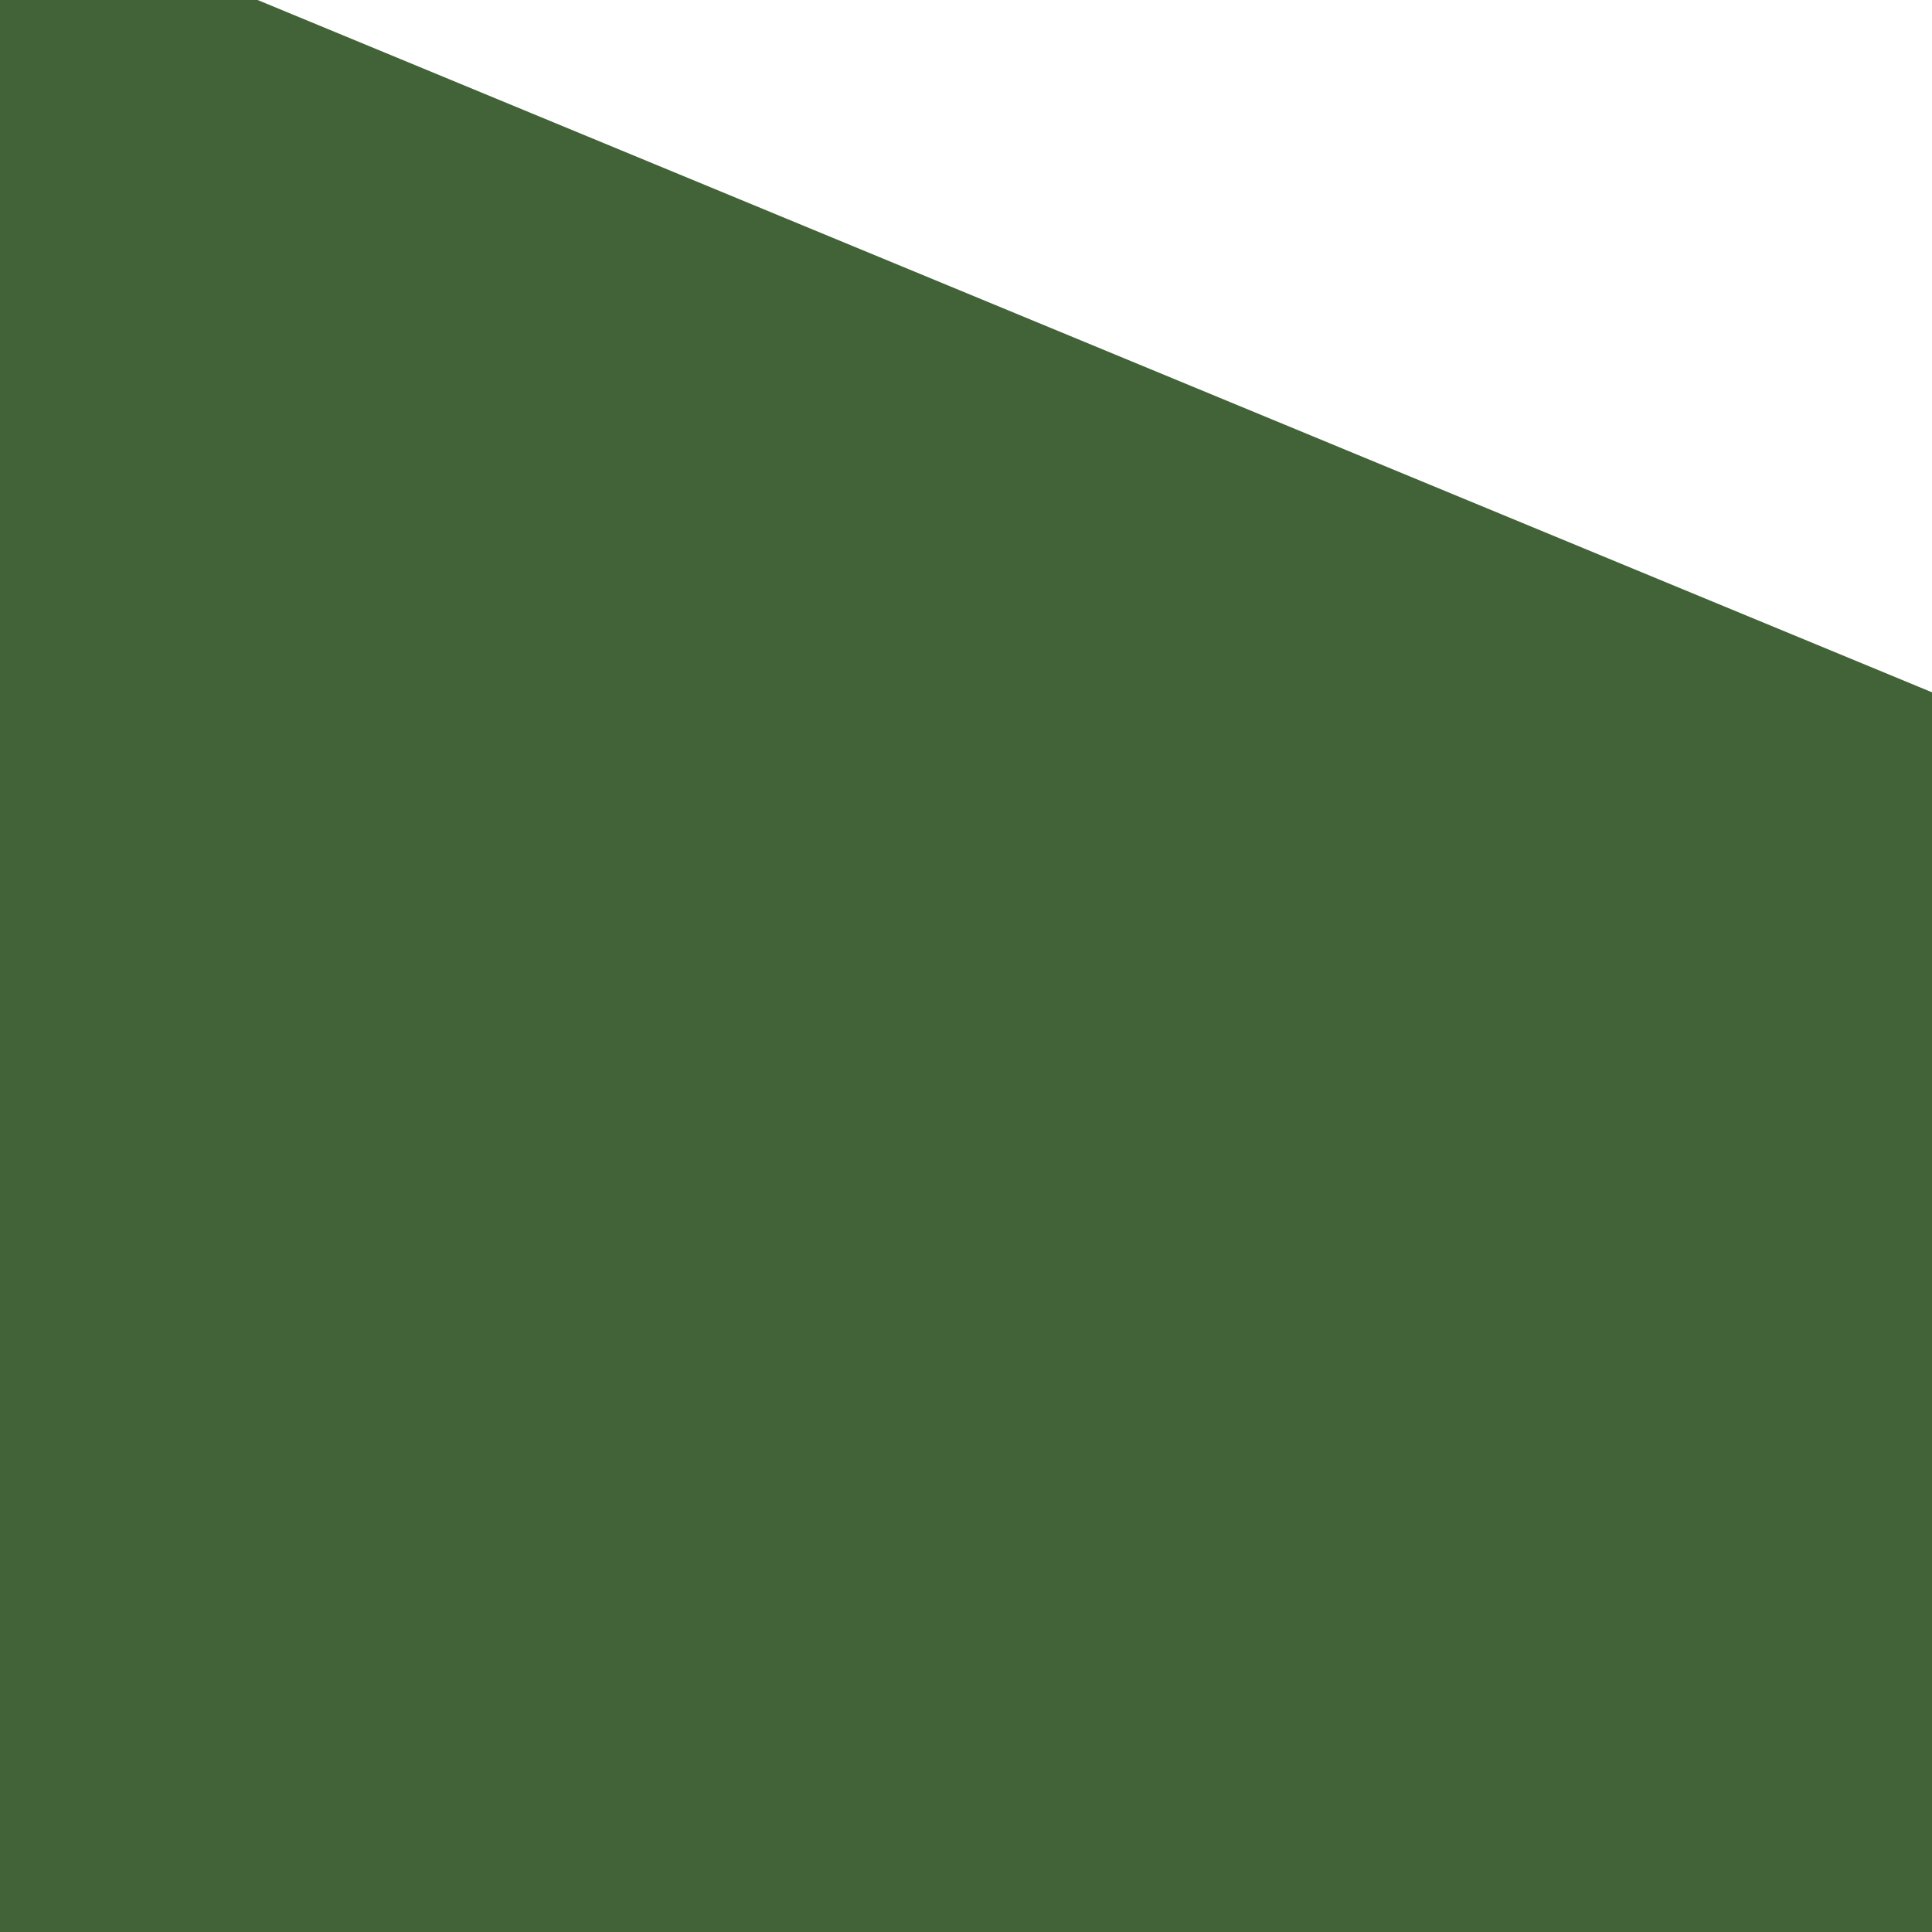
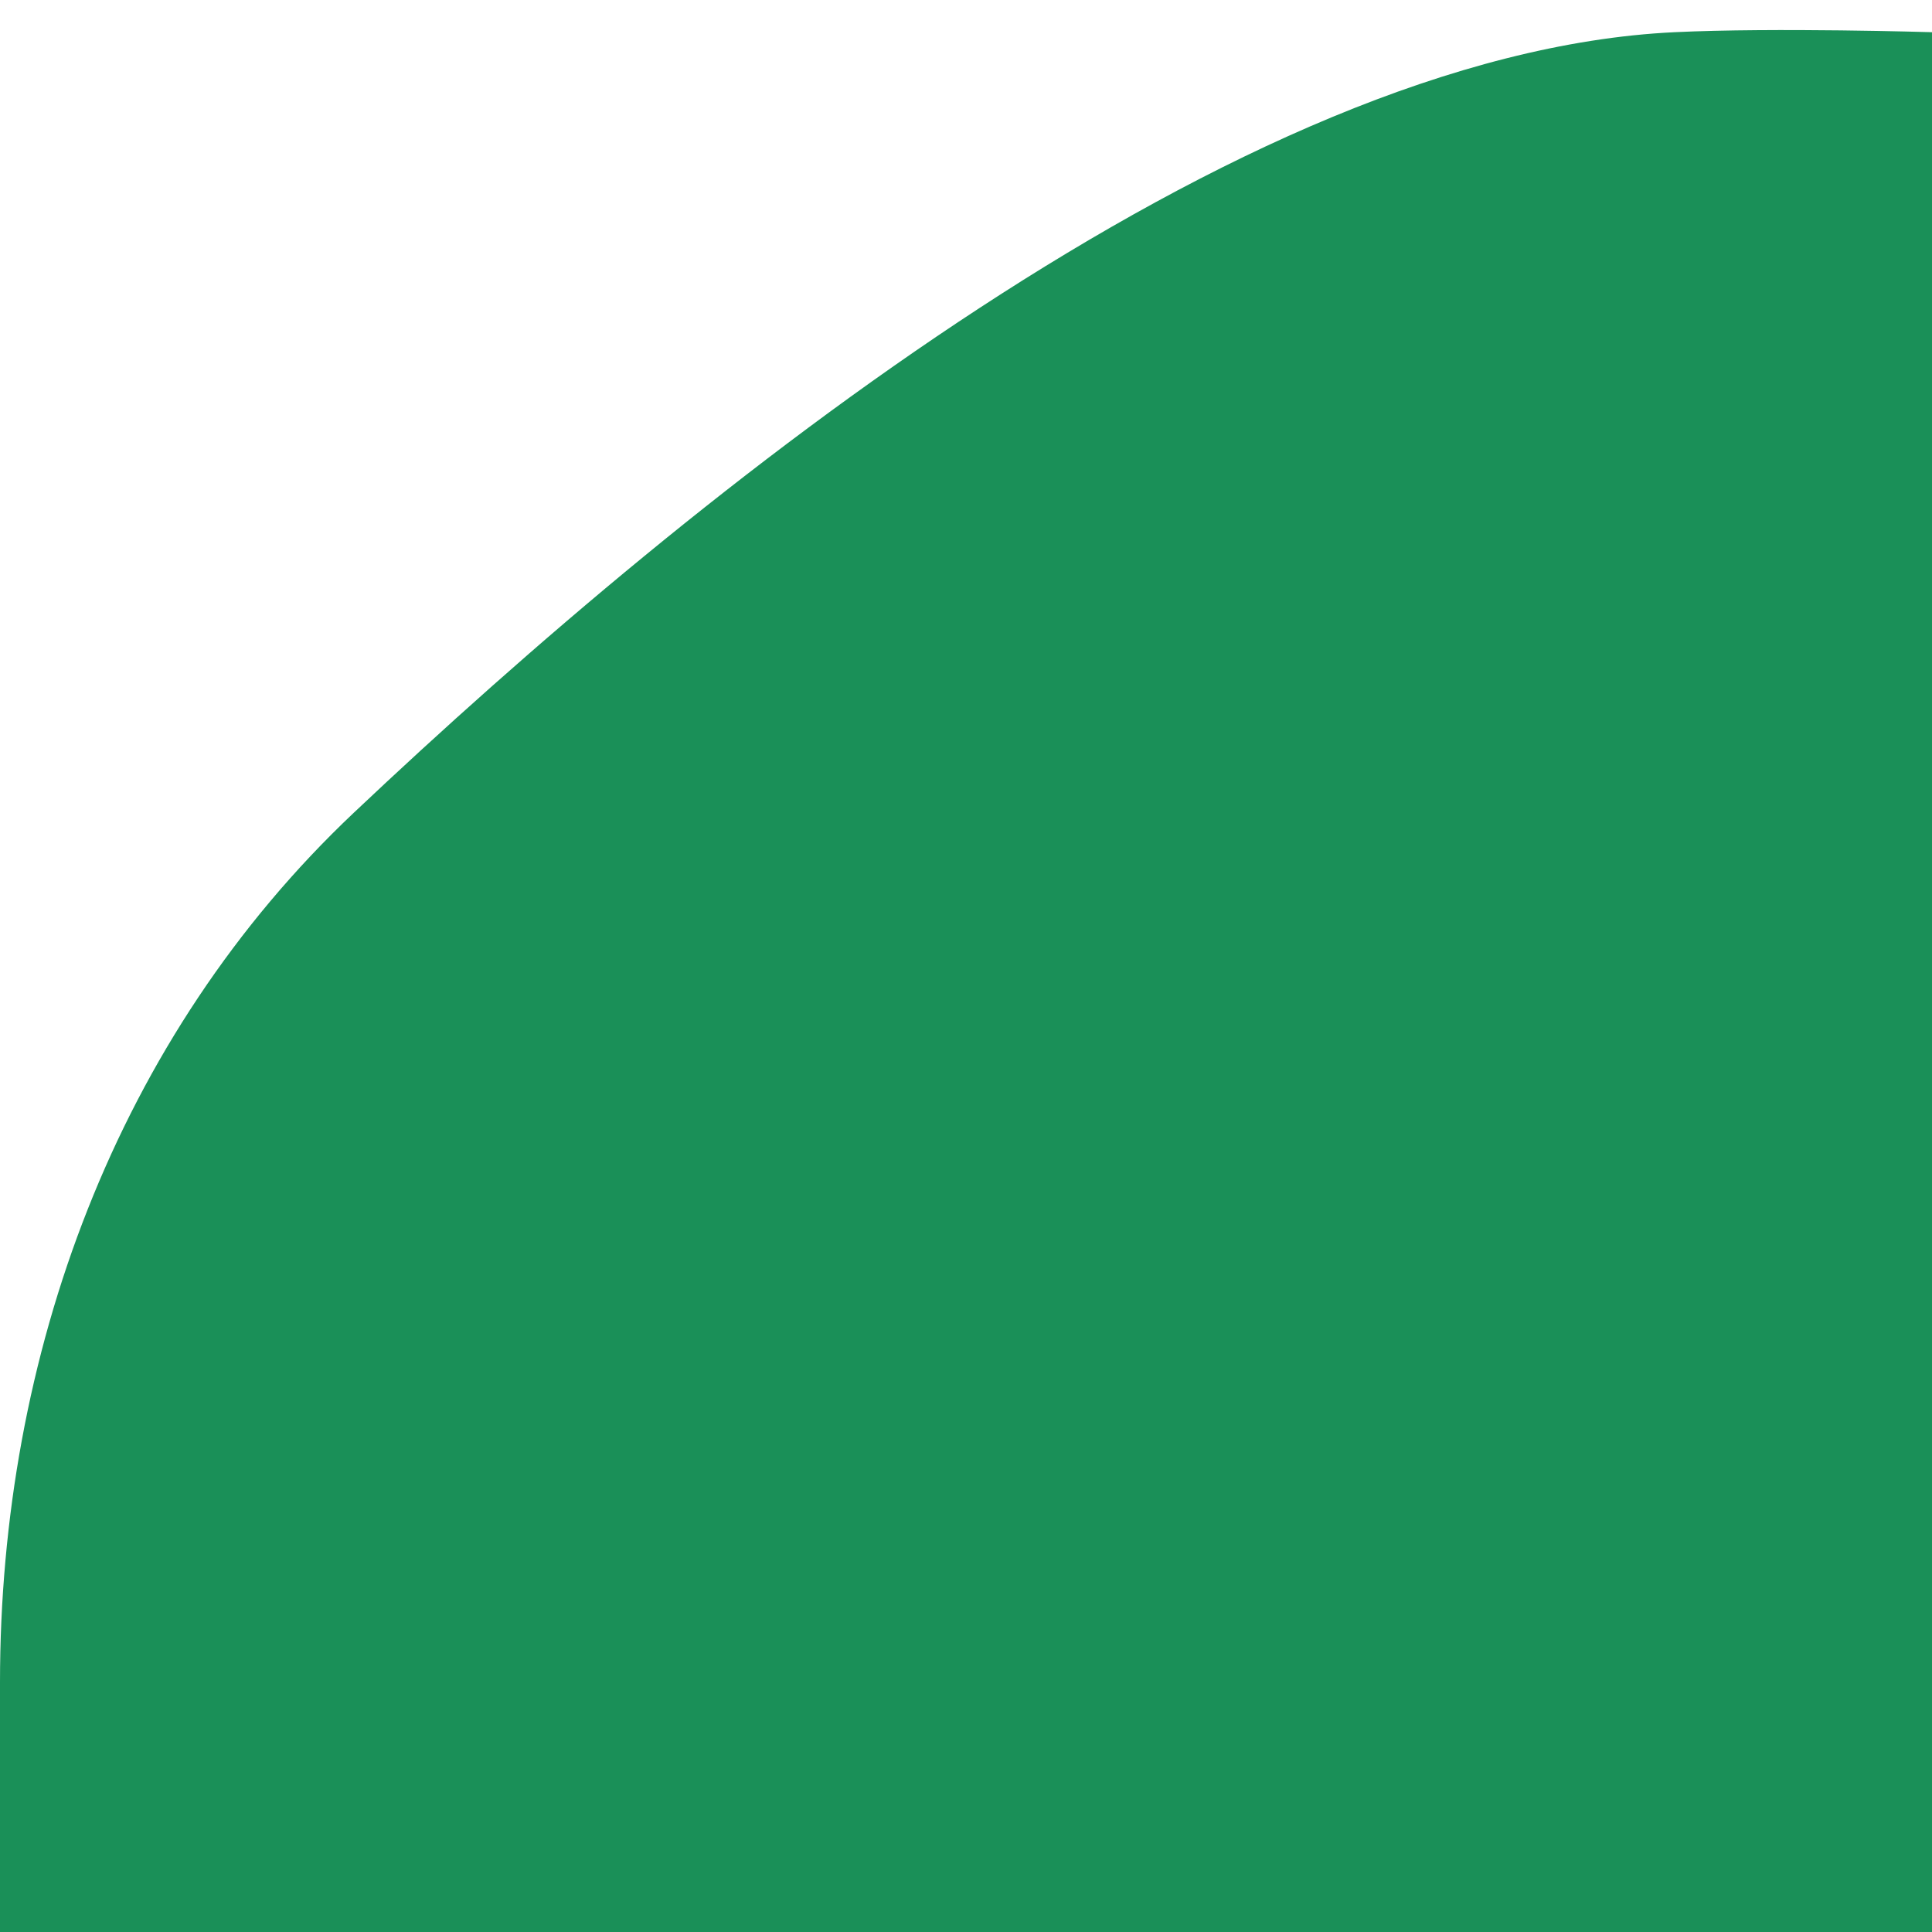
<svg xmlns="http://www.w3.org/2000/svg" width="60" height="60" viewBox="0 0 60 60" fill="none">
-   <path d="M60 21.5L8 0H0V60H60V21.5Z" fill="#426337" />
+   <g id="letter_top_l">
+     <path id="letter_top_l_2" d="M10.988 25.24C21.735 15.089 38.418 1.652 52 1C55.121 0.85 60 1 60 1V61H3.8147e-06L2.45161e-06 52.245C0 42.093 3.608 32.211 10.988 25.24Z" fill="#1A9058" />
+   </g>
</svg>
